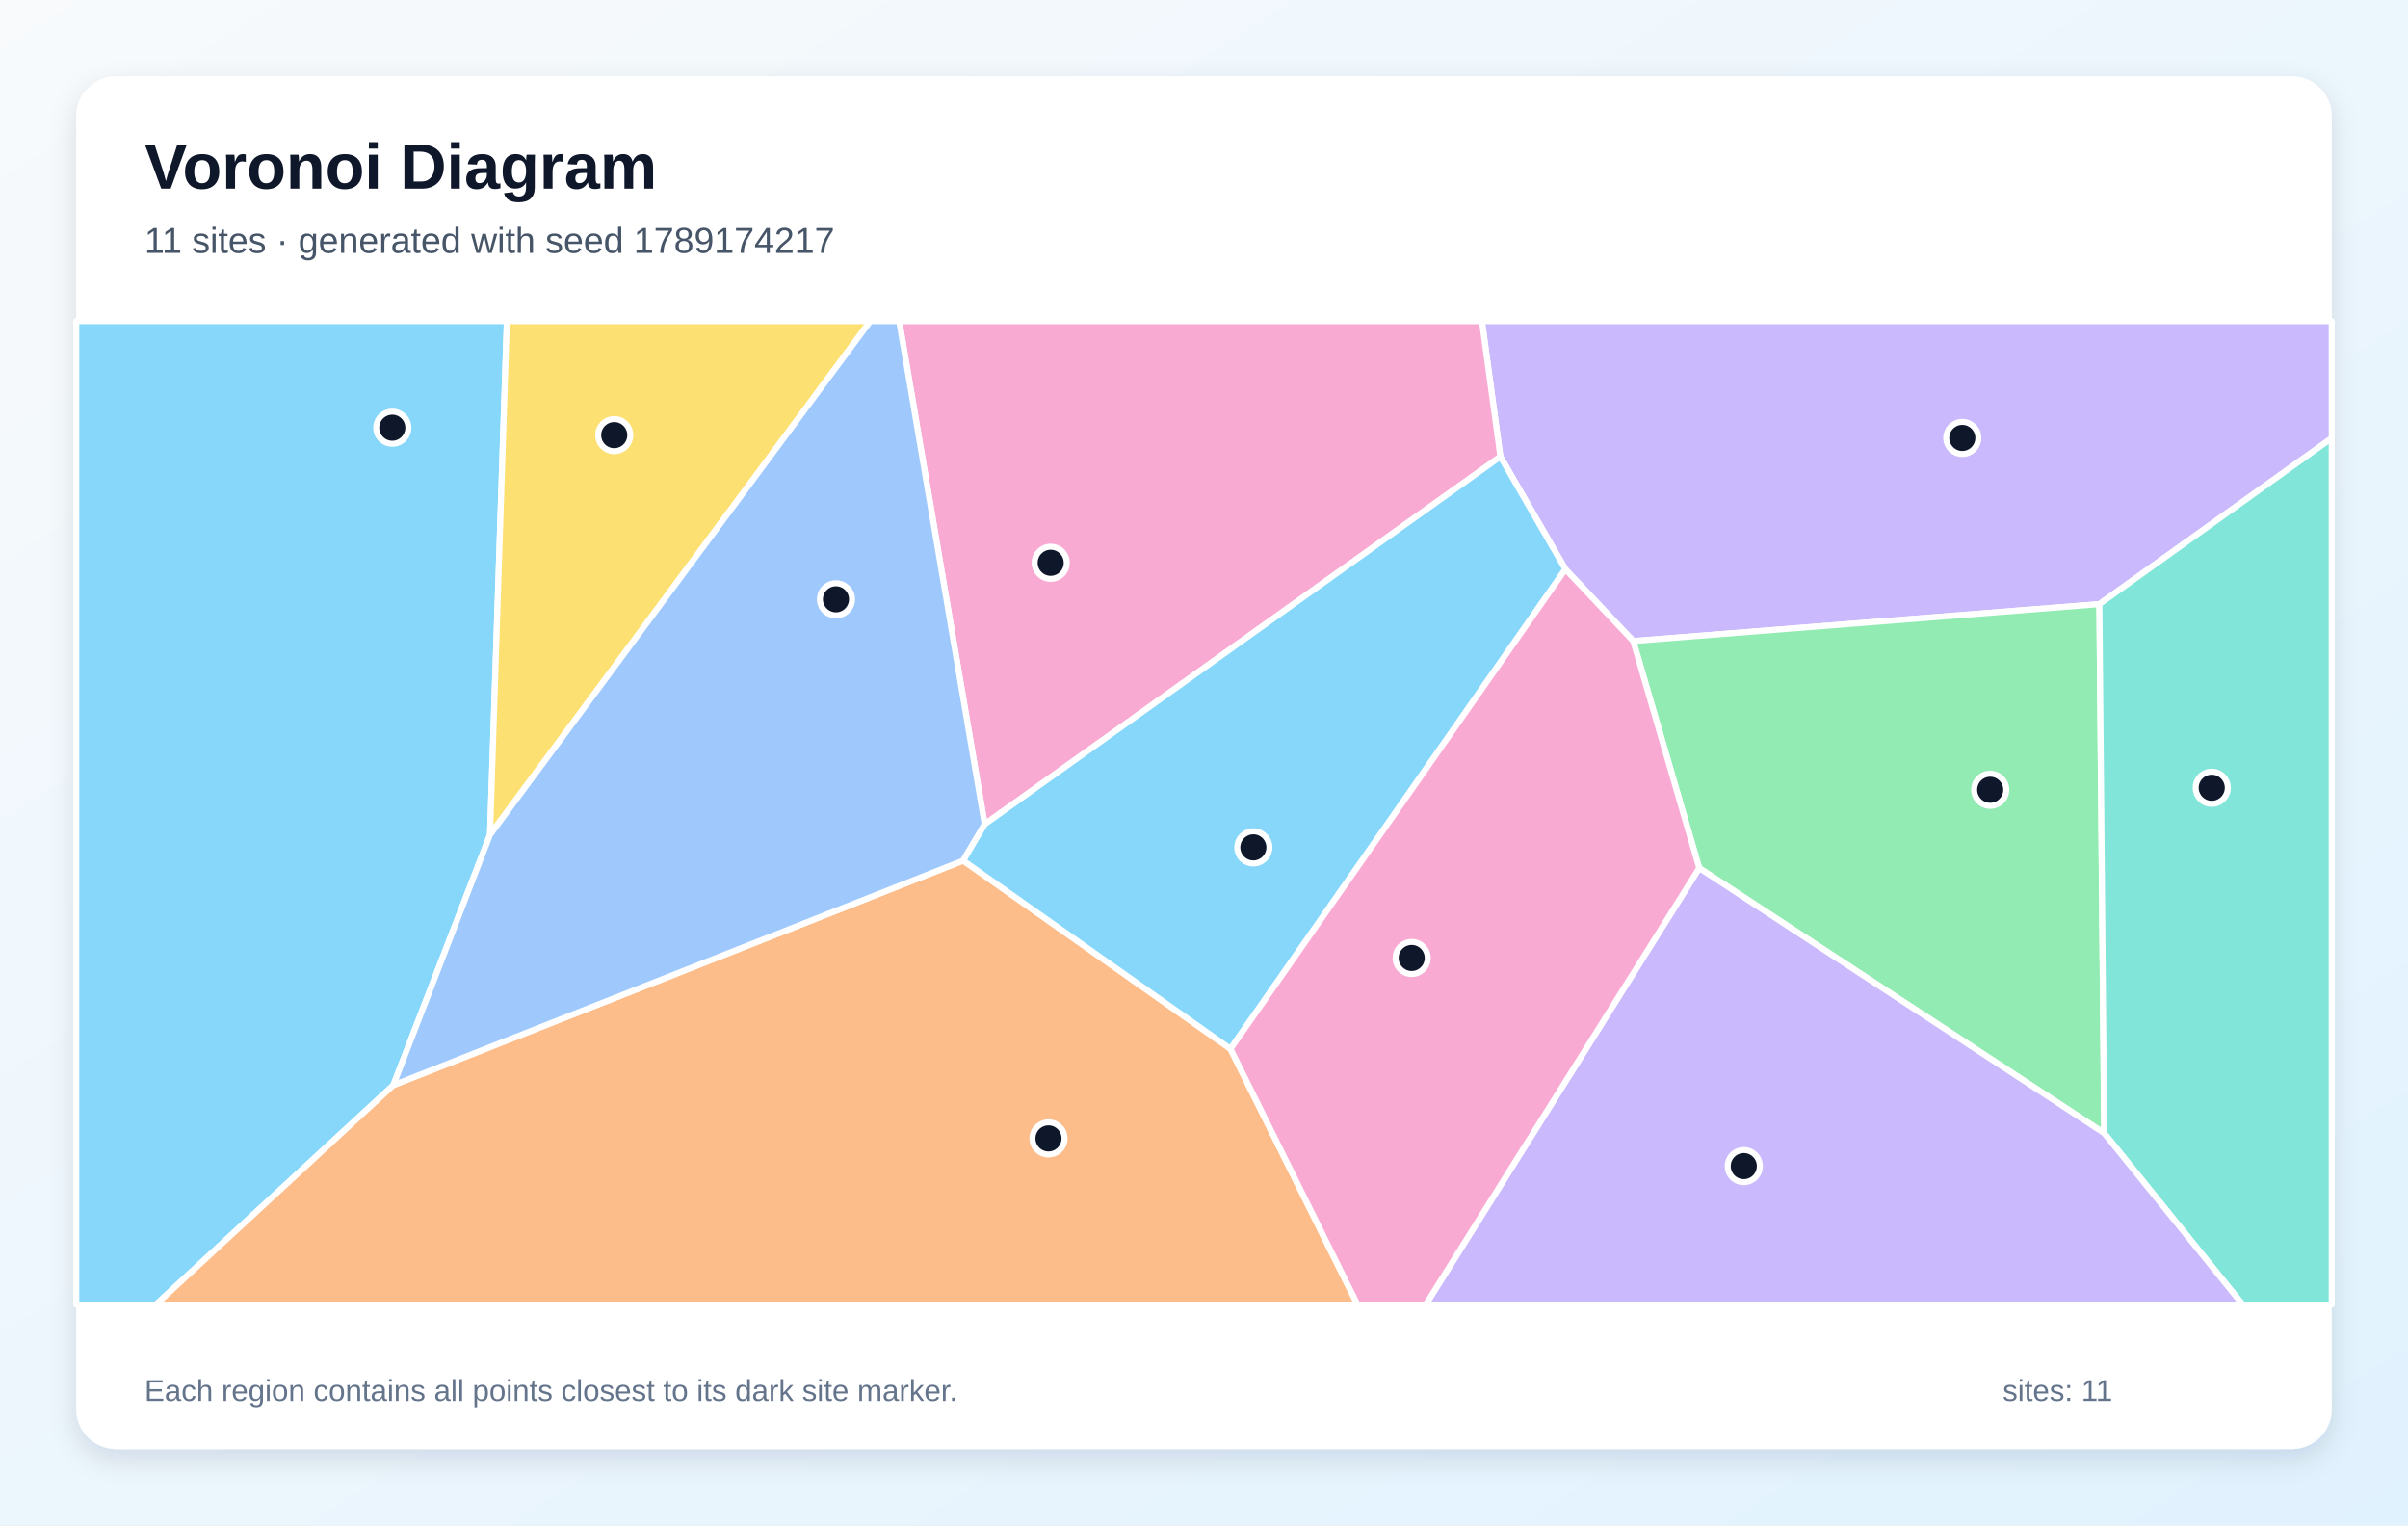
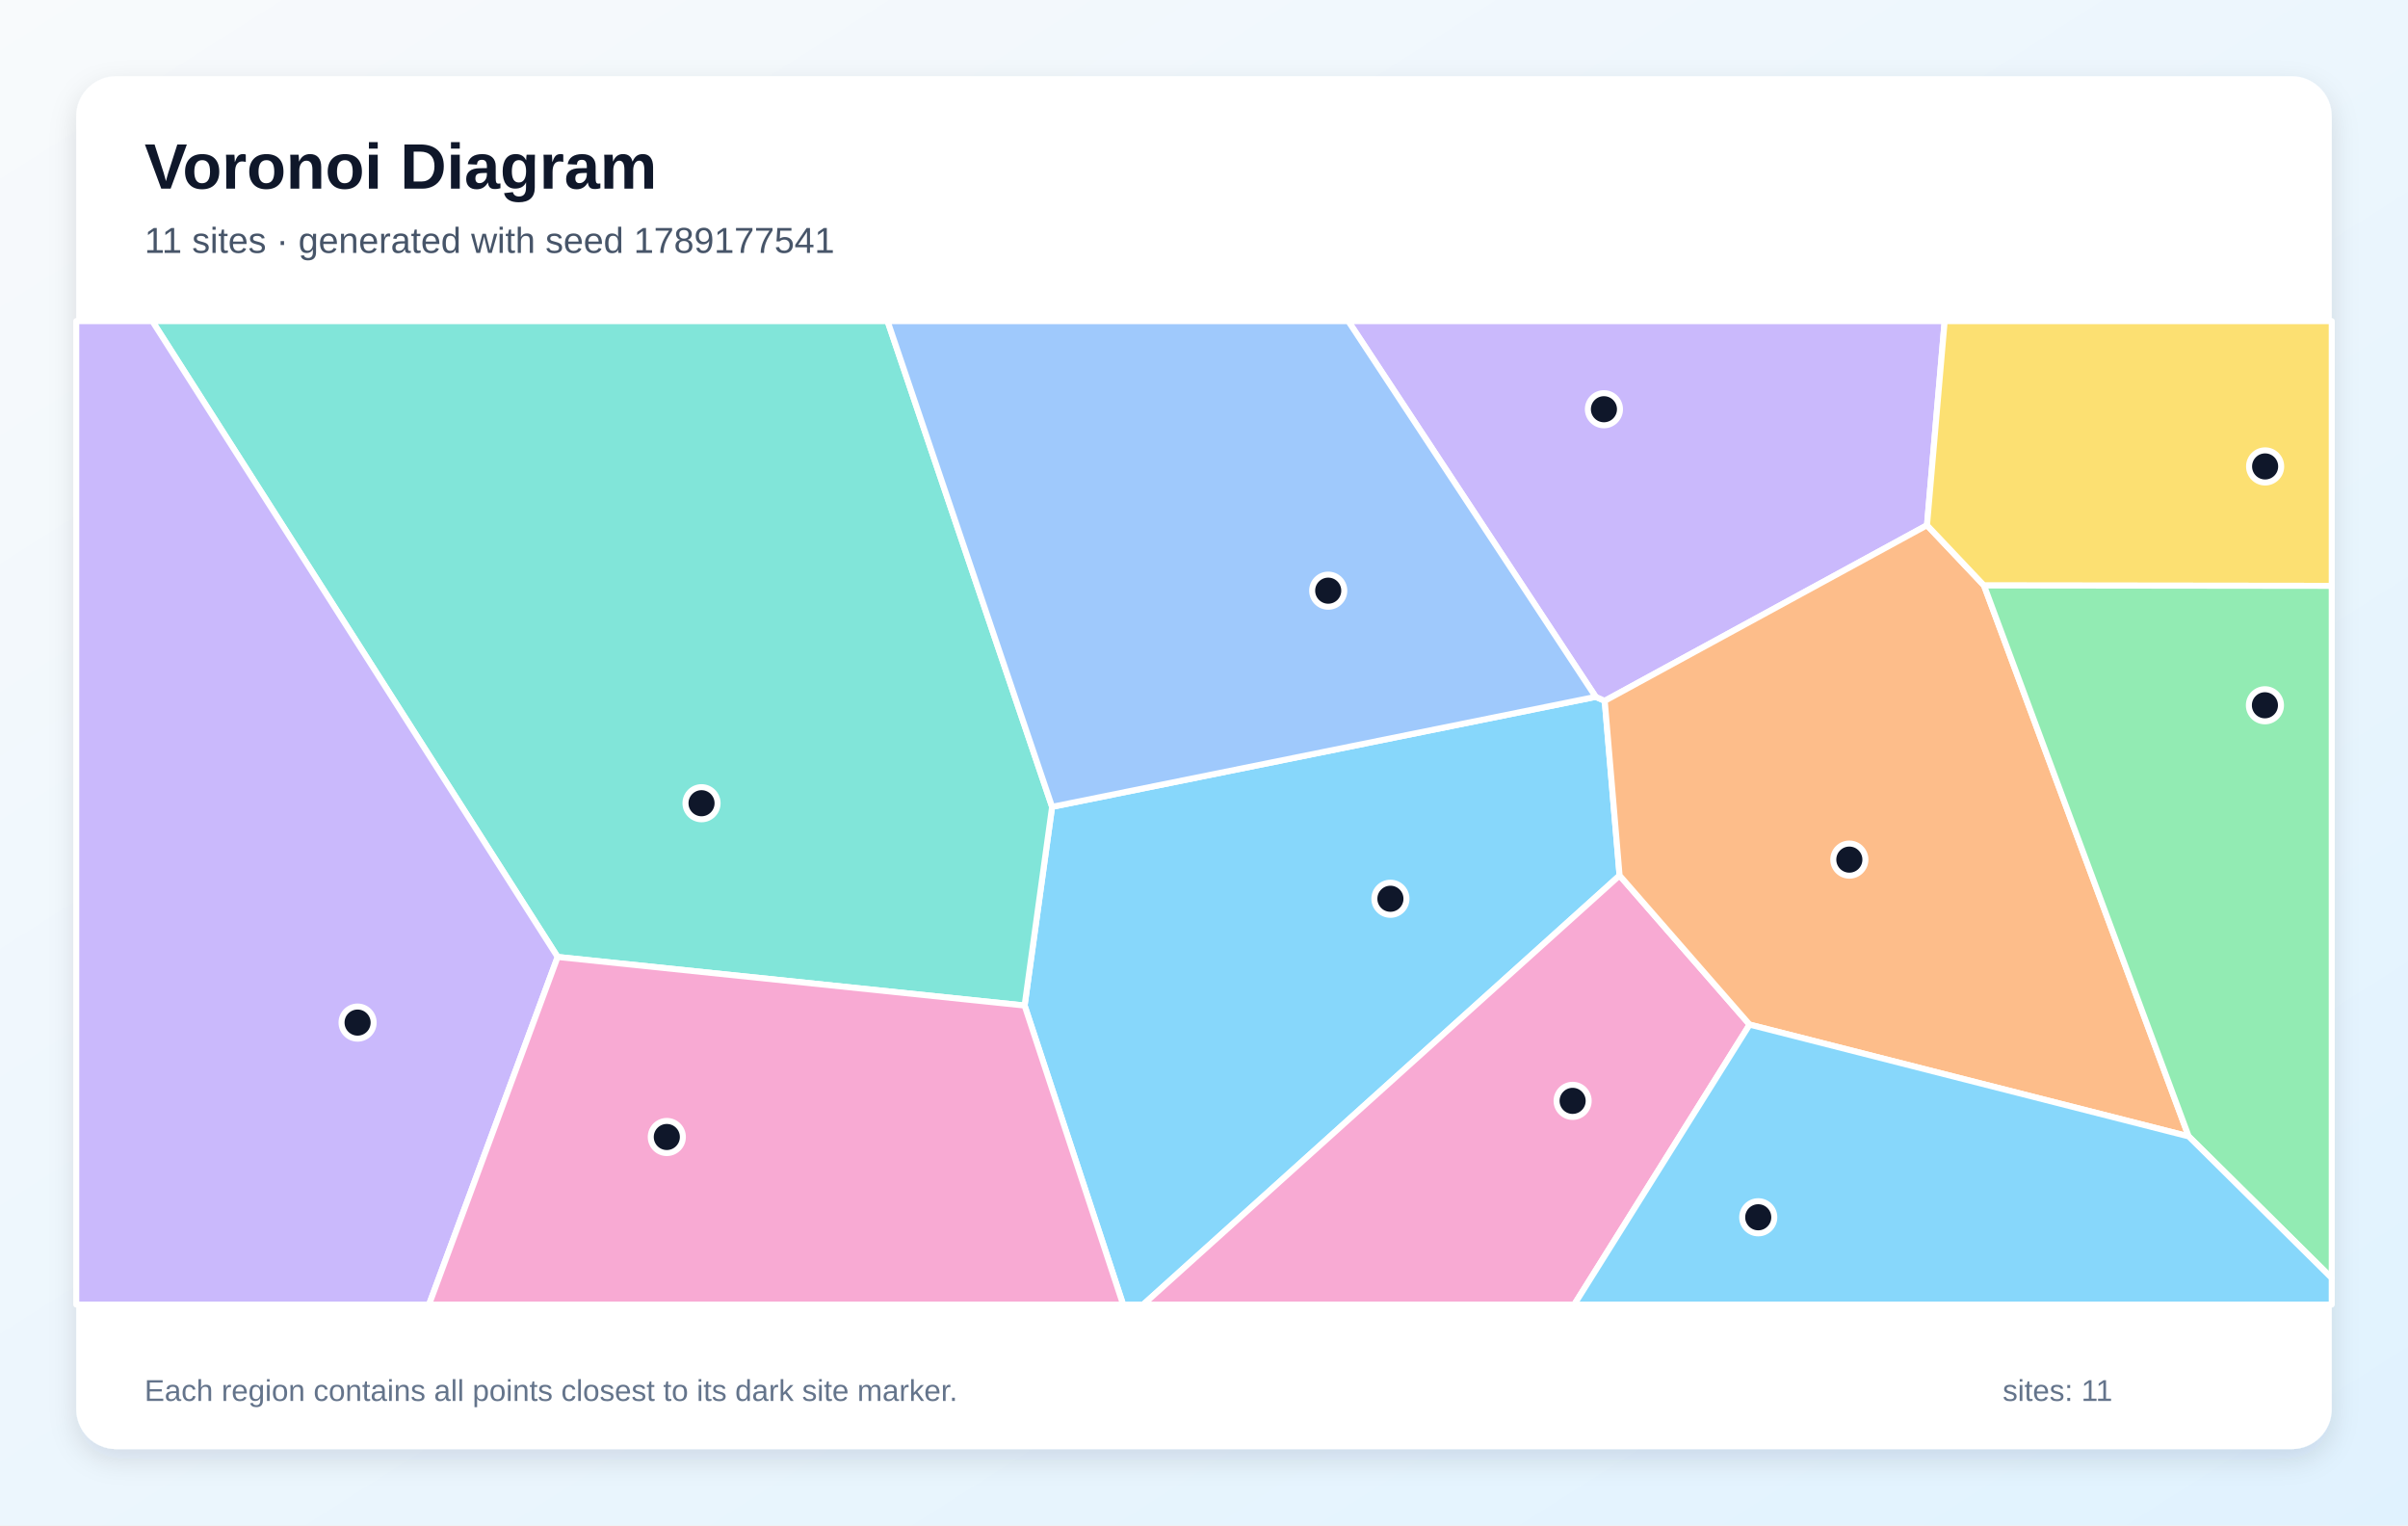
<svg xmlns="http://www.w3.org/2000/svg" width="1200" height="760" viewBox="0 0 1200 760" role="img" aria-labelledby="title description">
  <defs>
    <linearGradient id="background" x1="0" y1="0" x2="1" y2="1">
      <stop stop-color="#F8FAFC" />
      <stop offset="1" stop-color="#E0F2FE" />
    </linearGradient>
    <filter id="shadow" x="-10%" y="-10%" width="120%" height="120%">
      <feDropShadow dx="0" dy="5" stdDeviation="7" flood-color="#0F172A" flood-opacity=".12" />
    </filter>
  </defs>
  <rect width="1200" height="760" fill="url(#background)" />
  <rect x="38" y="38" width="1124" height="684" rx="20" fill="#FFFFFF" filter="url(#shadow)" />
  <g font-family="Arial, sans-serif">
    <text x="72" y="94" font-size="32" font-weight="700" fill="#0F172A">Voronoi Diagram</text>
-     <text x="72" y="126" font-size="18" fill="#475569">11 sites · generated with seed 1789174217</text>
+     <text x="72" y="126" font-size="18" fill="#475569">11 sites · generated with seed 1789177541</text>
  </g>
  <g stroke="#FFFFFF" stroke-width="3" stroke-linejoin="round">
-     <polygon points="38.0,160.0 252.6,160.0 244.2,415.9 196.0,540.7 77.7,650.0 38.0,650.0" fill="#38BDF8" fill-opacity="0.60" />
-     <polygon points="1046.2,301.0 813.9,319.4 780.1,283.6 747.7,227.5 738.5,160.0 1162.0,160.0 1162.0,218.3" fill="#A78BFA" fill-opacity="0.60" />
-     <polygon points="490.7,410.7 448.1,160.0 738.5,160.0 747.7,227.5" fill="#F472B6" fill-opacity="0.60" />
-     <polygon points="196.0,540.7 480.0,428.8 613.2,522.6 676.5,650.0 77.7,650.0" fill="#FB923C" fill-opacity="0.60" />
-     <polygon points="244.2,415.9 252.6,160.0 433.7,160.0" fill="#FACC15" fill-opacity="0.60" />
-     <polygon points="846.8,432.5 813.9,319.4 1046.2,301.0 1048.6,564.6" fill="#4ADE80" fill-opacity="0.60" />
-     <polygon points="1048.6,564.6 1046.2,301.0 1162.0,218.3 1162.0,650.0 1117.6,650.0" fill="#2DD4BF" fill-opacity="0.60" />
-     <polygon points="480.0,428.8 196.0,540.7 244.2,415.9 433.7,160.0 448.1,160.0 490.7,410.7" fill="#60A5FA" fill-opacity="0.60" />
-     <polygon points="613.2,522.6 480.0,428.8 490.7,410.7 747.7,227.5 780.1,283.6" fill="#38BDF8" fill-opacity="0.60" />
-     <polygon points="846.8,432.5 1048.6,564.6 1117.6,650.0 710.5,650.0" fill="#A78BFA" fill-opacity="0.60" />
-     <polygon points="613.2,522.6 780.1,283.6 813.9,319.4 846.8,432.5 710.5,650.0 676.5,650.0" fill="#F472B6" fill-opacity="0.60" />
+     <polygon points="510.6,501.0 524.3,402.0 795.2,347.2 799.7,349.2 807.1,436.2 569.7,650.0 559.7,650.0" fill="#38BDF8" fill-opacity="0.60" />
+     <polygon points="960.3,261.7 799.7,349.2 795.2,347.2 671.9,160.0 969.1,160.0" fill="#A78BFA" fill-opacity="0.60" />
+     <polygon points="807.1,436.2 871.9,510.5 784.5,650.0 569.7,650.0" fill="#F472B6" fill-opacity="0.60" />
+     <polygon points="871.9,510.5 807.1,436.2 799.7,349.2 960.3,261.7 988.7,291.7 1090.7,566.2" fill="#FB923C" fill-opacity="0.60" />
+     <polygon points="988.7,291.7 960.3,261.7 969.1,160.0 1162.0,160.0 1162.0,291.9" fill="#FACC15" fill-opacity="0.60" />
+     <polygon points="1090.7,566.2 988.7,291.7 1162.0,291.9 1162.0,636.8" fill="#4ADE80" fill-opacity="0.60" />
+     <polygon points="277.9,476.8 75.9,160.0 442.3,160.0 524.3,402.0 510.6,501.0" fill="#2DD4BF" fill-opacity="0.60" />
+     <polygon points="795.2,347.2 524.3,402.0 442.3,160.0 671.9,160.0" fill="#60A5FA" fill-opacity="0.60" />
+     <polygon points="871.9,510.5 1090.7,566.2 1162.0,636.8 1162.0,650.0 784.5,650.0" fill="#38BDF8" fill-opacity="0.60" />
+     <polygon points="38.0,160.0 75.9,160.0 277.9,476.8 213.8,650.0 38.0,650.0" fill="#A78BFA" fill-opacity="0.60" />
+     <polygon points="277.9,476.8 510.6,501.0 559.7,650.0 213.8,650.0" fill="#F472B6" fill-opacity="0.60" />
  </g>
  <g>
-     <circle cx="195.5" cy="213.1" r="8" fill="#0F172A" stroke="#FFFFFF" stroke-width="3" />
-     <circle cx="977.9" cy="218.2" r="8" fill="#0F172A" stroke="#FFFFFF" stroke-width="3" />
-     <circle cx="523.6" cy="280.4" r="8" fill="#0F172A" stroke="#FFFFFF" stroke-width="3" />
-     <circle cx="522.5" cy="567.2" r="8" fill="#0F172A" stroke="#FFFFFF" stroke-width="3" />
-     <circle cx="306.1" cy="216.8" r="8" fill="#0F172A" stroke="#FFFFFF" stroke-width="3" />
-     <circle cx="991.8" cy="393.5" r="8" fill="#0F172A" stroke="#FFFFFF" stroke-width="3" />
-     <circle cx="1102.2" cy="392.5" r="8" fill="#0F172A" stroke="#FFFFFF" stroke-width="3" />
-     <circle cx="416.6" cy="298.6" r="8" fill="#0F172A" stroke="#FFFFFF" stroke-width="3" />
-     <circle cx="624.6" cy="422.2" r="8" fill="#0F172A" stroke="#FFFFFF" stroke-width="3" />
-     <circle cx="869.0" cy="581.0" r="8" fill="#0F172A" stroke="#FFFFFF" stroke-width="3" />
-     <circle cx="703.5" cy="477.3" r="8" fill="#0F172A" stroke="#FFFFFF" stroke-width="3" />
+     <circle cx="692.9" cy="447.8" r="8" fill="#0F172A" stroke="#FFFFFF" stroke-width="3" />
+     <circle cx="799.3" cy="203.9" r="8" fill="#0F172A" stroke="#FFFFFF" stroke-width="3" />
+     <circle cx="783.7" cy="548.5" r="8" fill="#0F172A" stroke="#FFFFFF" stroke-width="3" />
+     <circle cx="921.6" cy="428.3" r="8" fill="#0F172A" stroke="#FFFFFF" stroke-width="3" />
+     <circle cx="1128.8" cy="232.4" r="8" fill="#0F172A" stroke="#FFFFFF" stroke-width="3" />
+     <circle cx="1128.7" cy="351.4" r="8" fill="#0F172A" stroke="#FFFFFF" stroke-width="3" />
+     <circle cx="349.6" cy="400.2" r="8" fill="#0F172A" stroke="#FFFFFF" stroke-width="3" />
+     <circle cx="661.9" cy="294.3" r="8" fill="#0F172A" stroke="#FFFFFF" stroke-width="3" />
+     <circle cx="876.2" cy="606.5" r="8" fill="#0F172A" stroke="#FFFFFF" stroke-width="3" />
+     <circle cx="178.2" cy="509.5" r="8" fill="#0F172A" stroke="#FFFFFF" stroke-width="3" />
+     <circle cx="332.3" cy="566.5" r="8" fill="#0F172A" stroke="#FFFFFF" stroke-width="3" />
  </g>
  <g font-family="Arial, sans-serif" font-size="15" fill="#64748B">
    <text x="72" y="698">Each region contains all points closest to its dark site marker.</text>
    <text x="998" y="698">sites: 11</text>
  </g>
</svg>
